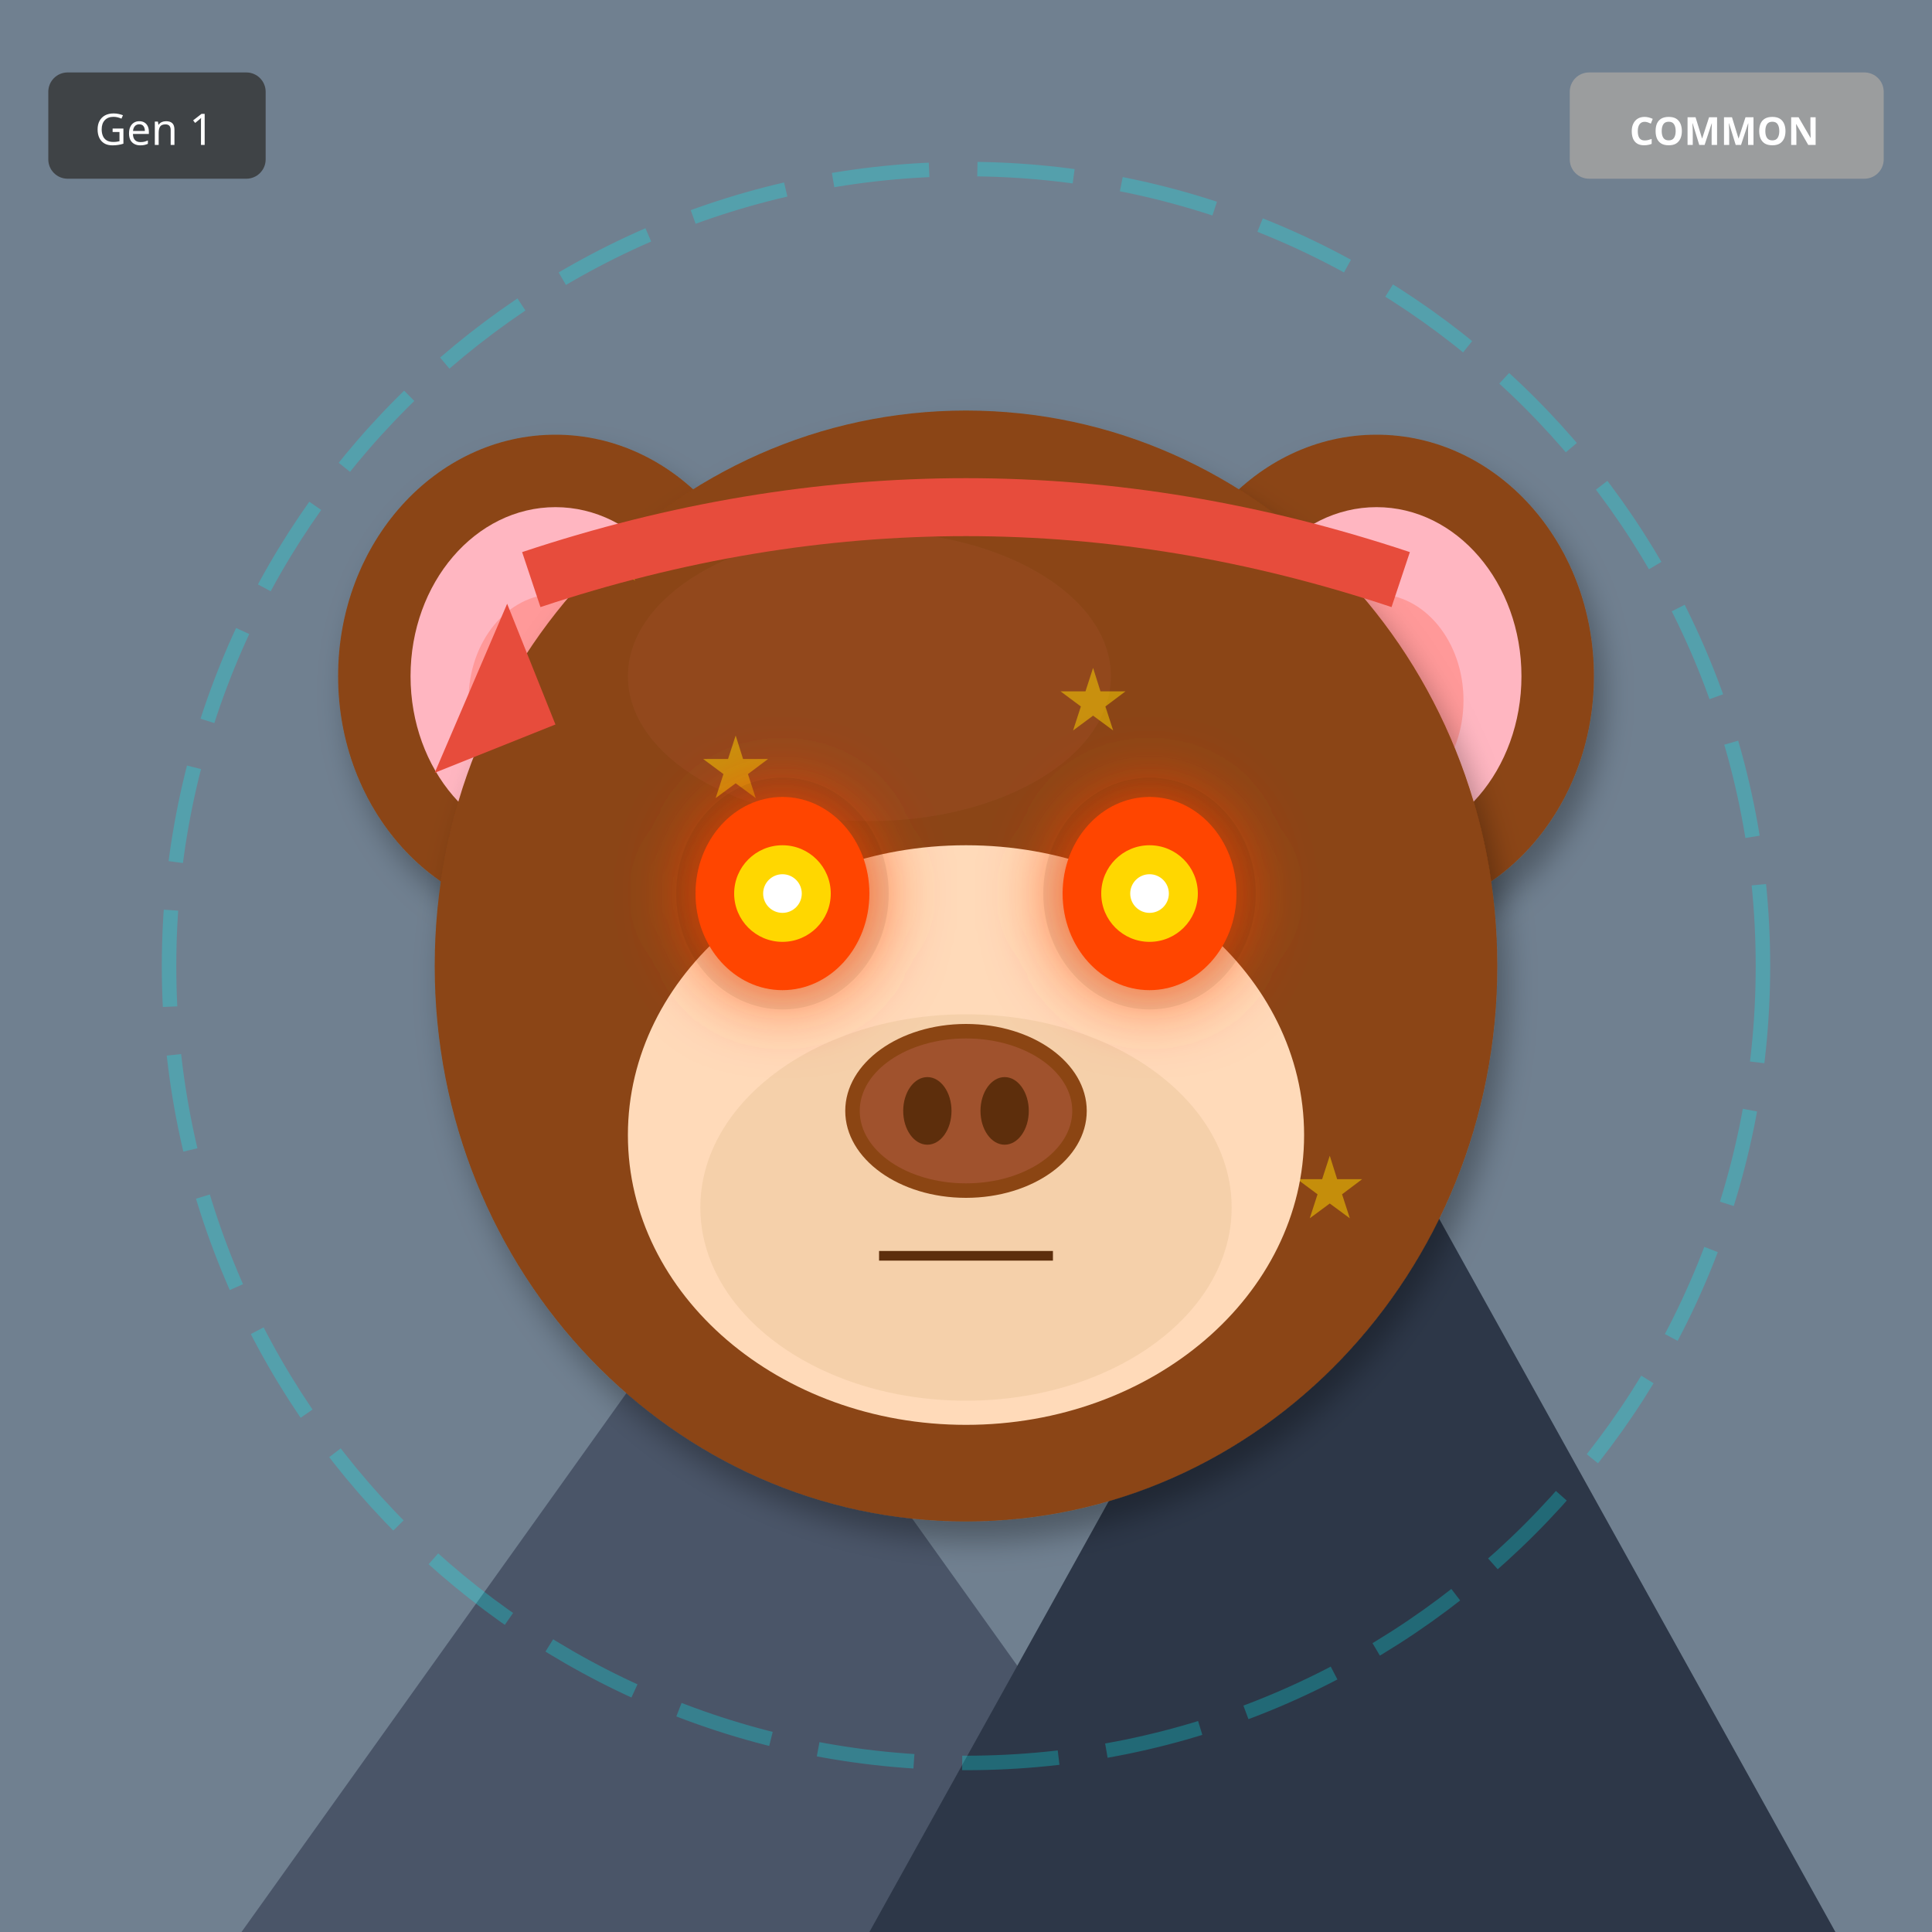
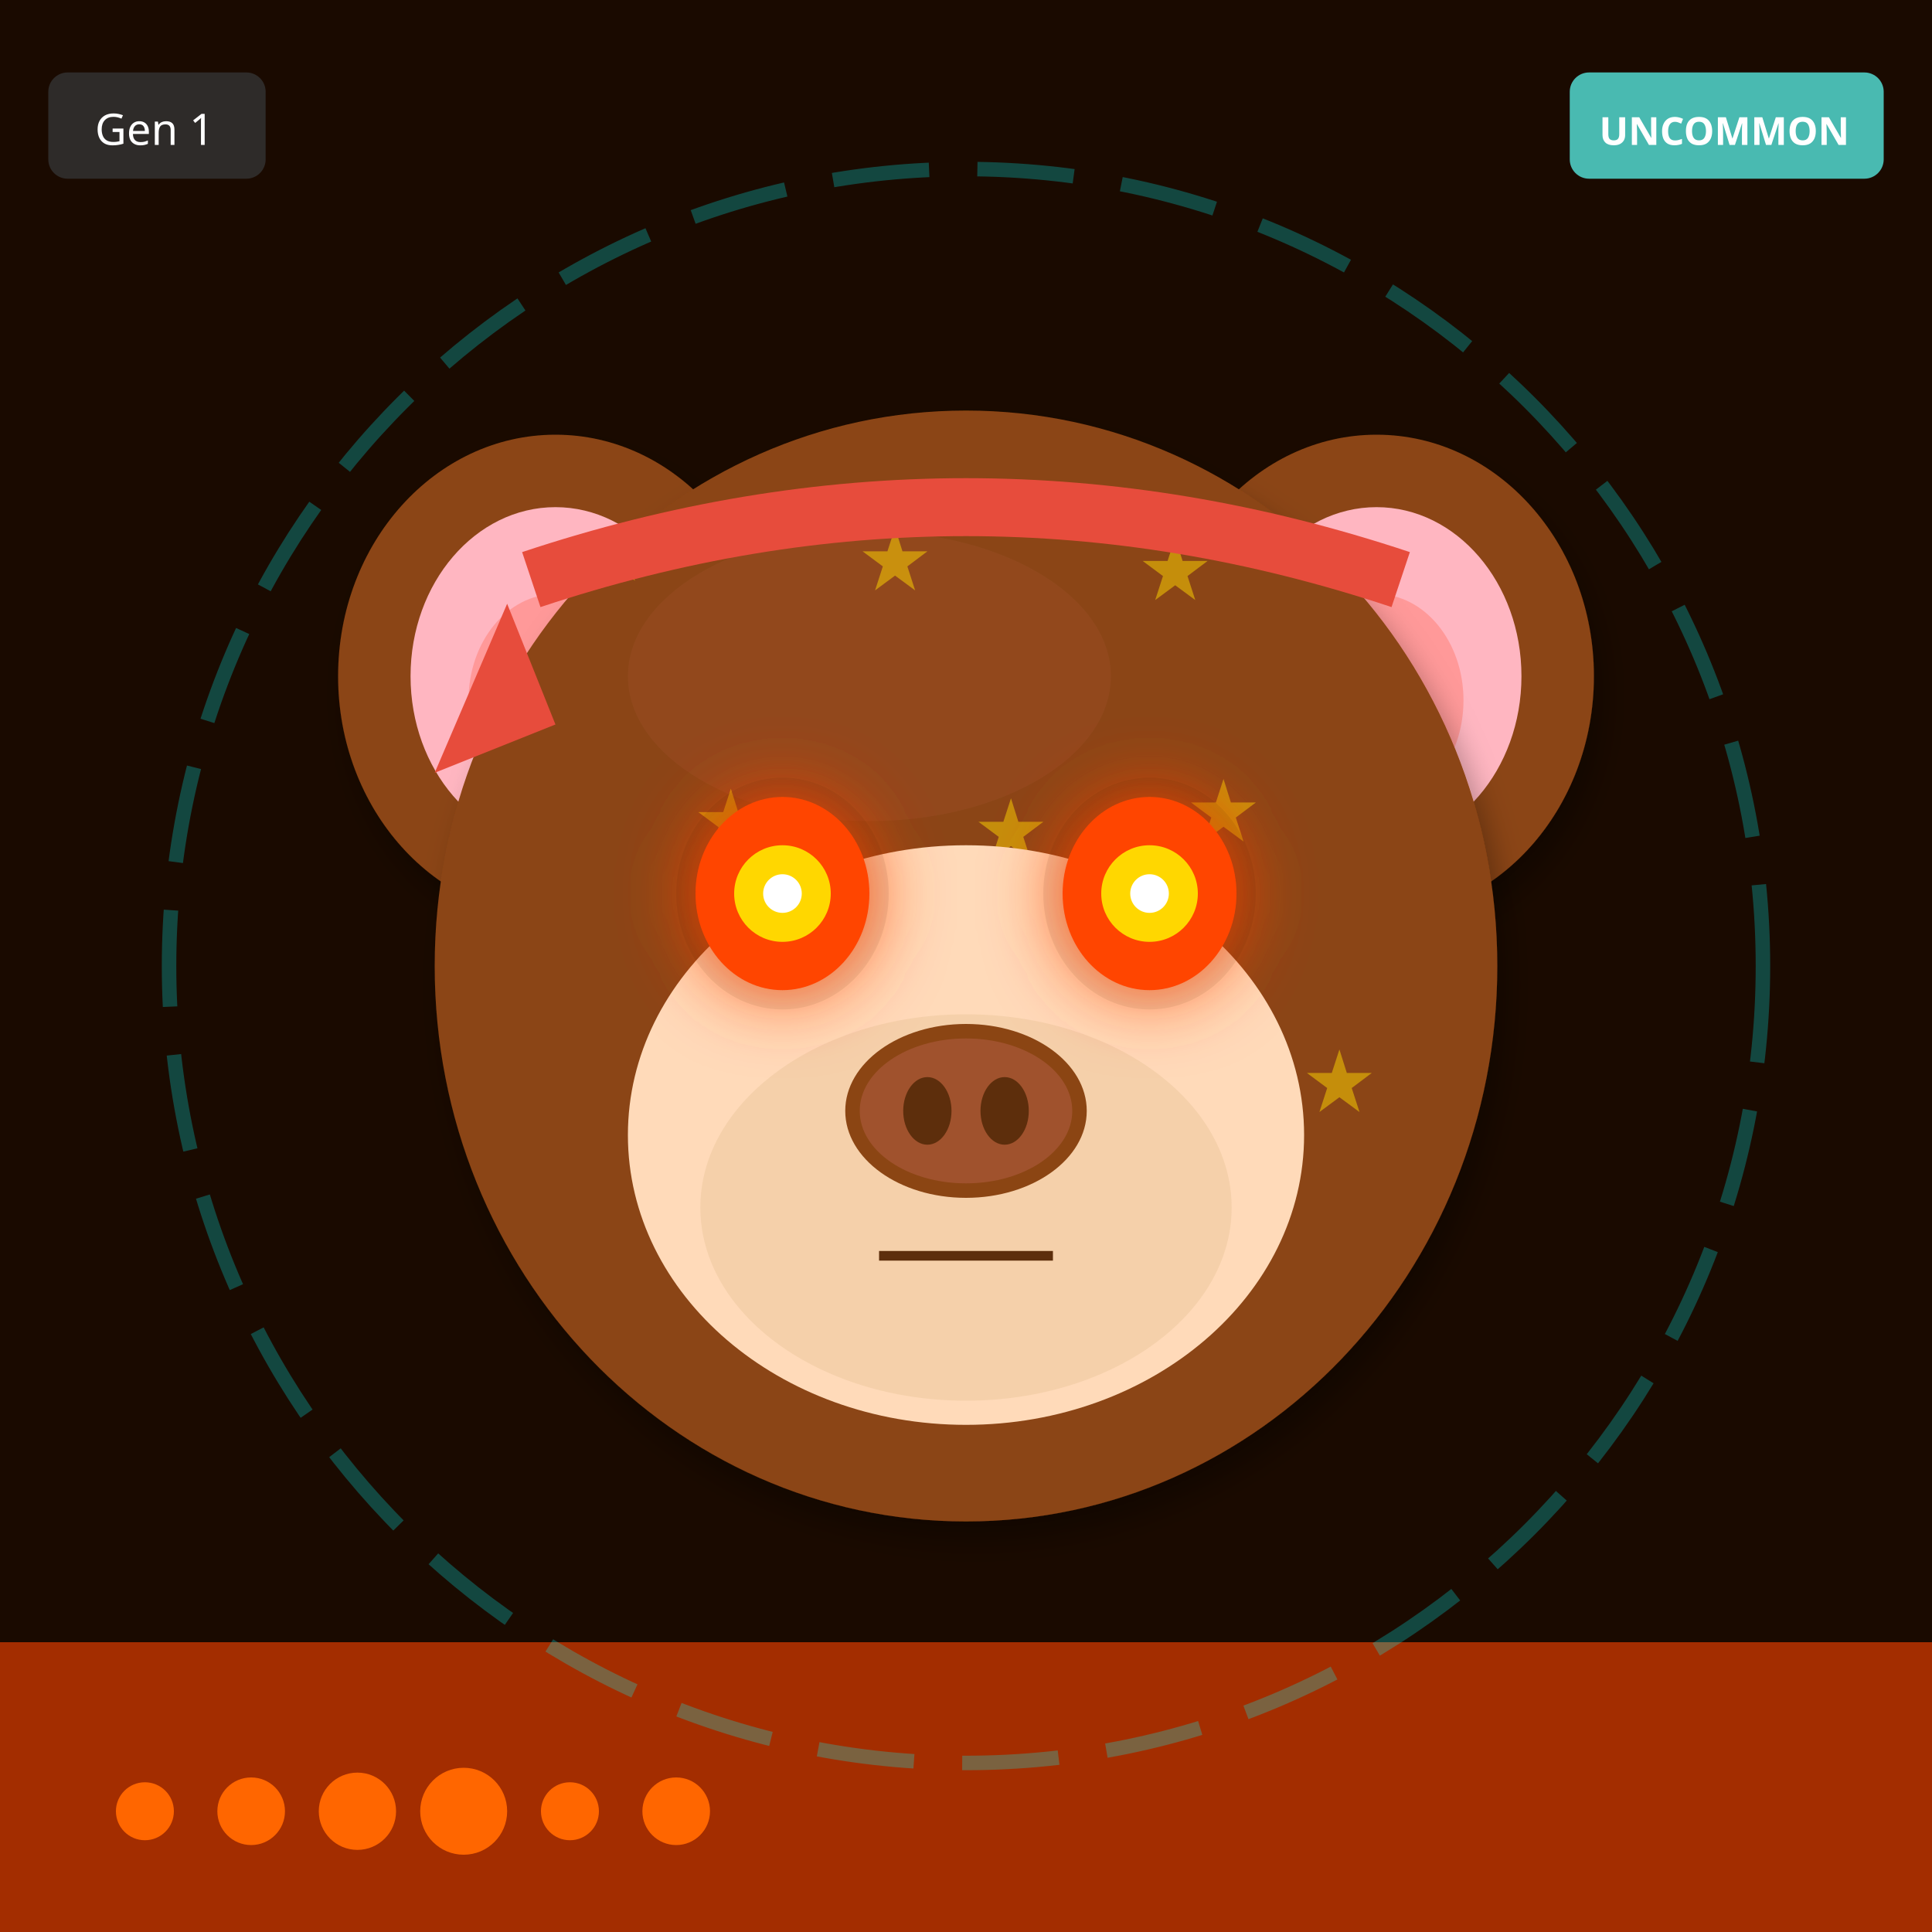
<svg xmlns="http://www.w3.org/2000/svg" width="400" height="400" viewBox="0 0 400 400">
  <defs>
    <filter id="shadow" x="-20%" y="-20%" width="140%" height="140%">
      <feDropShadow dx="2" dy="4" stdDeviation="3" flood-opacity="0.3" />
    </filter>
    <filter id="glow" x="-50%" y="-50%" width="200%" height="200%">
      <feGaussianBlur stdDeviation="8" result="blur" />
      <feMerge>
        <feMergeNode in="blur" />
        <feMergeNode in="SourceGraphic" />
      </feMerge>
    </filter>
    <linearGradient id="rainbow-body" x1="0%" y1="0%" x2="100%" y2="100%">
      <stop offset="0%" stop-color="#FF6B6B" />
      <stop offset="25%" stop-color="#FFE66D" />
      <stop offset="50%" stop-color="#4ECDC4" />
      <stop offset="75%" stop-color="#45B7D1" />
      <stop offset="100%" stop-color="#DDA0DD" />
    </linearGradient>
    <radialGradient id="galaxy-body" cx="30%" cy="30%">
      <stop offset="0%" stop-color="#E6E6FA" />
      <stop offset="50%" stop-color="#9370DB" />
      <stop offset="100%" stop-color="#1A0033" />
    </radialGradient>
    <linearGradient id="holo-body" x1="0%" y1="0%" x2="100%" y2="100%">
      <stop offset="0%" stop-color="#FF00FF" />
      <stop offset="50%" stop-color="#00FFFF" />
      <stop offset="100%" stop-color="#FFFF00" />
    </linearGradient>
    <linearGradient id="sky-gradient" x1="0%" y1="0%" x2="0%" y2="100%">
      <stop offset="0%" stop-color="#87CEEB" />
      <stop offset="100%" stop-color="#E0F4FF" />
    </linearGradient>
    <linearGradient id="grass-gradient" x1="0%" y1="0%" x2="0%" y2="100%">
      <stop offset="0%" stop-color="#90EE90" />
      <stop offset="100%" stop-color="#228B22" />
    </linearGradient>
    <linearGradient id="sunset-gradient" x1="0%" y1="0%" x2="0%" y2="100%">
      <stop offset="0%" stop-color="#FF6B6B" />
      <stop offset="50%" stop-color="#FFE66D" />
      <stop offset="100%" stop-color="#4ECDC4" />
    </linearGradient>
    <linearGradient id="aurora-gradient" x1="0%" y1="0%" x2="100%" y2="100%">
      <stop offset="0%" stop-color="#0D1B2A" />
      <stop offset="30%" stop-color="#00FF7F" />
      <stop offset="70%" stop-color="#FF00FF" />
      <stop offset="100%" stop-color="#0D1B2A" />
    </linearGradient>
    <radialGradient id="multiverse-gradient" cx="50%" cy="50%">
      <stop offset="0%" stop-color="#FFD700" />
      <stop offset="40%" stop-color="#FF00FF" />
      <stop offset="70%" stop-color="#00FFFF" />
      <stop offset="100%" stop-color="#000" />
    </radialGradient>
    <linearGradient id="rift-gradient" x1="0%" y1="0%" x2="100%" y2="100%">
      <stop offset="0%" stop-color="#000" />
      <stop offset="30%" stop-color="#9400D3" />
      <stop offset="50%" stop-color="#00FFFF" />
      <stop offset="70%" stop-color="#9400D3" />
      <stop offset="100%" stop-color="#000" />
    </linearGradient>
    <linearGradient id="heaven-gradient" x1="0%" y1="0%" x2="0%" y2="100%">
      <stop offset="0%" stop-color="#FFF" />
      <stop offset="50%" stop-color="#FFD700" stop-opacity="0.3" />
      <stop offset="100%" stop-color="#F0F8FF" />
    </linearGradient>
    <clipPath id="head-clip">
      <ellipse cx="200" cy="200" rx="110" ry="115" />
    </clipPath>
  </defs>
-   <rect width="400" height="400" fill="#708090" />
-   <polygon points="50,400 150,260 250,400" fill="#4A5568" />
-   <polygon points="180,400 280,220 380,400" fill="#2D3748" />
-   <polygon points="145,270 150,260 155,270" fill="white" />
-   <polygon points="275,230 280,220 285,230" fill="white" />
+   <rect width="400" height="400" fill="#1A0A00" />
+   <rect x="0" y="340" width="400" height="60" fill="#FF4500" opacity="0.6" />
+   <circle cx="30" cy="375" r="6" fill="#FF6600" />
+   <circle cx="52" cy="375" r="7" fill="#FF6600" />
+   <circle cx="74" cy="375" r="8" fill="#FF6600" />
+   <circle cx="96" cy="375" r="9" fill="#FF6600" />
+   <circle cx="118" cy="375" r="6" fill="#FF6600" />
+   <circle cx="140" cy="375" r="7" fill="#FF6600" />
  <circle cx="200" cy="200" r="165" fill="none" stroke="#00FFFF" stroke-width="3" opacity="0.25" stroke-dasharray="20,10" />
  <ellipse cx="115" cy="140" rx="45" ry="50" fill="#8B4513" filter="url(#shadow)" />
  <ellipse cx="115" cy="140" rx="30" ry="35" fill="#FFB6C1" />
  <ellipse cx="115" cy="145" rx="18" ry="22" fill="#FF9999" />
  <ellipse cx="285" cy="140" rx="45" ry="50" fill="#8B4513" filter="url(#shadow)" />
  <ellipse cx="285" cy="140" rx="30" ry="35" fill="#FFB6C1" />
  <ellipse cx="285" cy="145" rx="18" ry="22" fill="#FF9999" />
  <ellipse cx="200" cy="200" rx="110" ry="115" fill="#8B4513" filter="url(#shadow)" />
  <ellipse cx="180" cy="140" rx="50" ry="30" fill="#A0522D" opacity="0.3" />
  <g clip-path="url(#head-clip)">
    <text x="120" y="120" font-size="18" fill="#FFD700" opacity="0.5">★</text>
-     <text x="157" y="193" font-size="18" fill="#FFD700" opacity="0.5">★</text>
-     <text x="194" y="266" font-size="18" fill="#FFD700" opacity="0.5">★</text>
-     <text x="231" y="179" font-size="18" fill="#FFD700" opacity="0.5">★</text>
-     <text x="268" y="252" font-size="18" fill="#FFD700" opacity="0.5">★</text>
-     <text x="145" y="165" font-size="18" fill="#FFD700" opacity="0.5">★</text>
-     <text x="182" y="238" font-size="18" fill="#FFD700" opacity="0.5">★</text>
-     <text x="219" y="151" font-size="18" fill="#FFD700" opacity="0.5">★</text>
+     <text x="246" y="174" font-size="18" fill="#FFD700" opacity="0.5">★</text>
+     <text x="212" y="228" font-size="18" fill="#FFD700" opacity="0.5">★</text>
+     <text x="178" y="122" font-size="18" fill="#FFD700" opacity="0.5">★</text>
+     <text x="144" y="176" font-size="18" fill="#FFD700" opacity="0.5">★</text>
+     <text x="270" y="230" font-size="18" fill="#FFD700" opacity="0.5">★</text>
+     <text x="236" y="124" font-size="18" fill="#FFD700" opacity="0.5">★</text>
+     <text x="202" y="178" font-size="18" fill="#FFD700" opacity="0.5">★</text>
  </g>
  <ellipse cx="200" cy="235" rx="70" ry="60" fill="#FFDAB9" />
  <ellipse cx="200" cy="250" rx="55" ry="40" fill="#DEB887" opacity="0.3" />
  <ellipse cx="162" cy="185" rx="22" ry="24" fill="#000" opacity="0.08" />
  <ellipse cx="238" cy="185" rx="22" ry="24" fill="#000" opacity="0.08" />
  <ellipse cx="162" cy="185" rx="18" ry="20" fill="#FF4500" filter="url(#glow)" />
  <circle cx="162" cy="185" r="10" fill="#FFD700" />
  <circle cx="162" cy="185" r="4" fill="#FFF" />
  <ellipse cx="238" cy="185" rx="18" ry="20" fill="#FF4500" filter="url(#glow)" />
  <circle cx="238" cy="185" r="10" fill="#FFD700" />
  <circle cx="238" cy="185" r="4" fill="#FFF" />
  <g>
    <ellipse cx="200" cy="230" rx="25" ry="18" fill="#8B4513" />
    <ellipse cx="200" cy="230" rx="22" ry="15" fill="#A0522D" />
    <ellipse cx="192" cy="230" rx="5" ry="7" fill="#5D2E0C" />
    <ellipse cx="208" cy="230" rx="5" ry="7" fill="#5D2E0C" />
  </g>
  <line x1="182" y1="260" x2="218" y2="260" stroke="#5D2E0C" stroke-width="2" />
  <path d="M110 120 Q200 90 290 120" stroke="#E74C3C" stroke-width="12" fill="none" />
  <polygon points="105,125 90,160 115,150" fill="#E74C3C" />
  <g transform="translate(325, 15)">
-     <rect width="65" height="22" rx="4" fill="#A0A0A0" opacity="0.9" />
-     <text x="32" y="15" font-size="8" fill="#FFF" text-anchor="middle" font-family="sans-serif" font-weight="bold">COMMON</text>
+     <rect width="65" height="22" rx="4" fill="#4ECDC4" opacity="0.9" />
+     <text x="32" y="15" font-size="8" fill="#FFF" text-anchor="middle" font-family="sans-serif" font-weight="bold">UNCOMMON</text>
  </g>
  <g transform="translate(10, 15)">
    <rect width="45" height="22" rx="4" fill="#333" opacity="0.8" />
    <text x="22" y="15" font-size="9" fill="#FFF" text-anchor="middle" font-family="sans-serif">Gen 1</text>
  </g>
</svg>
